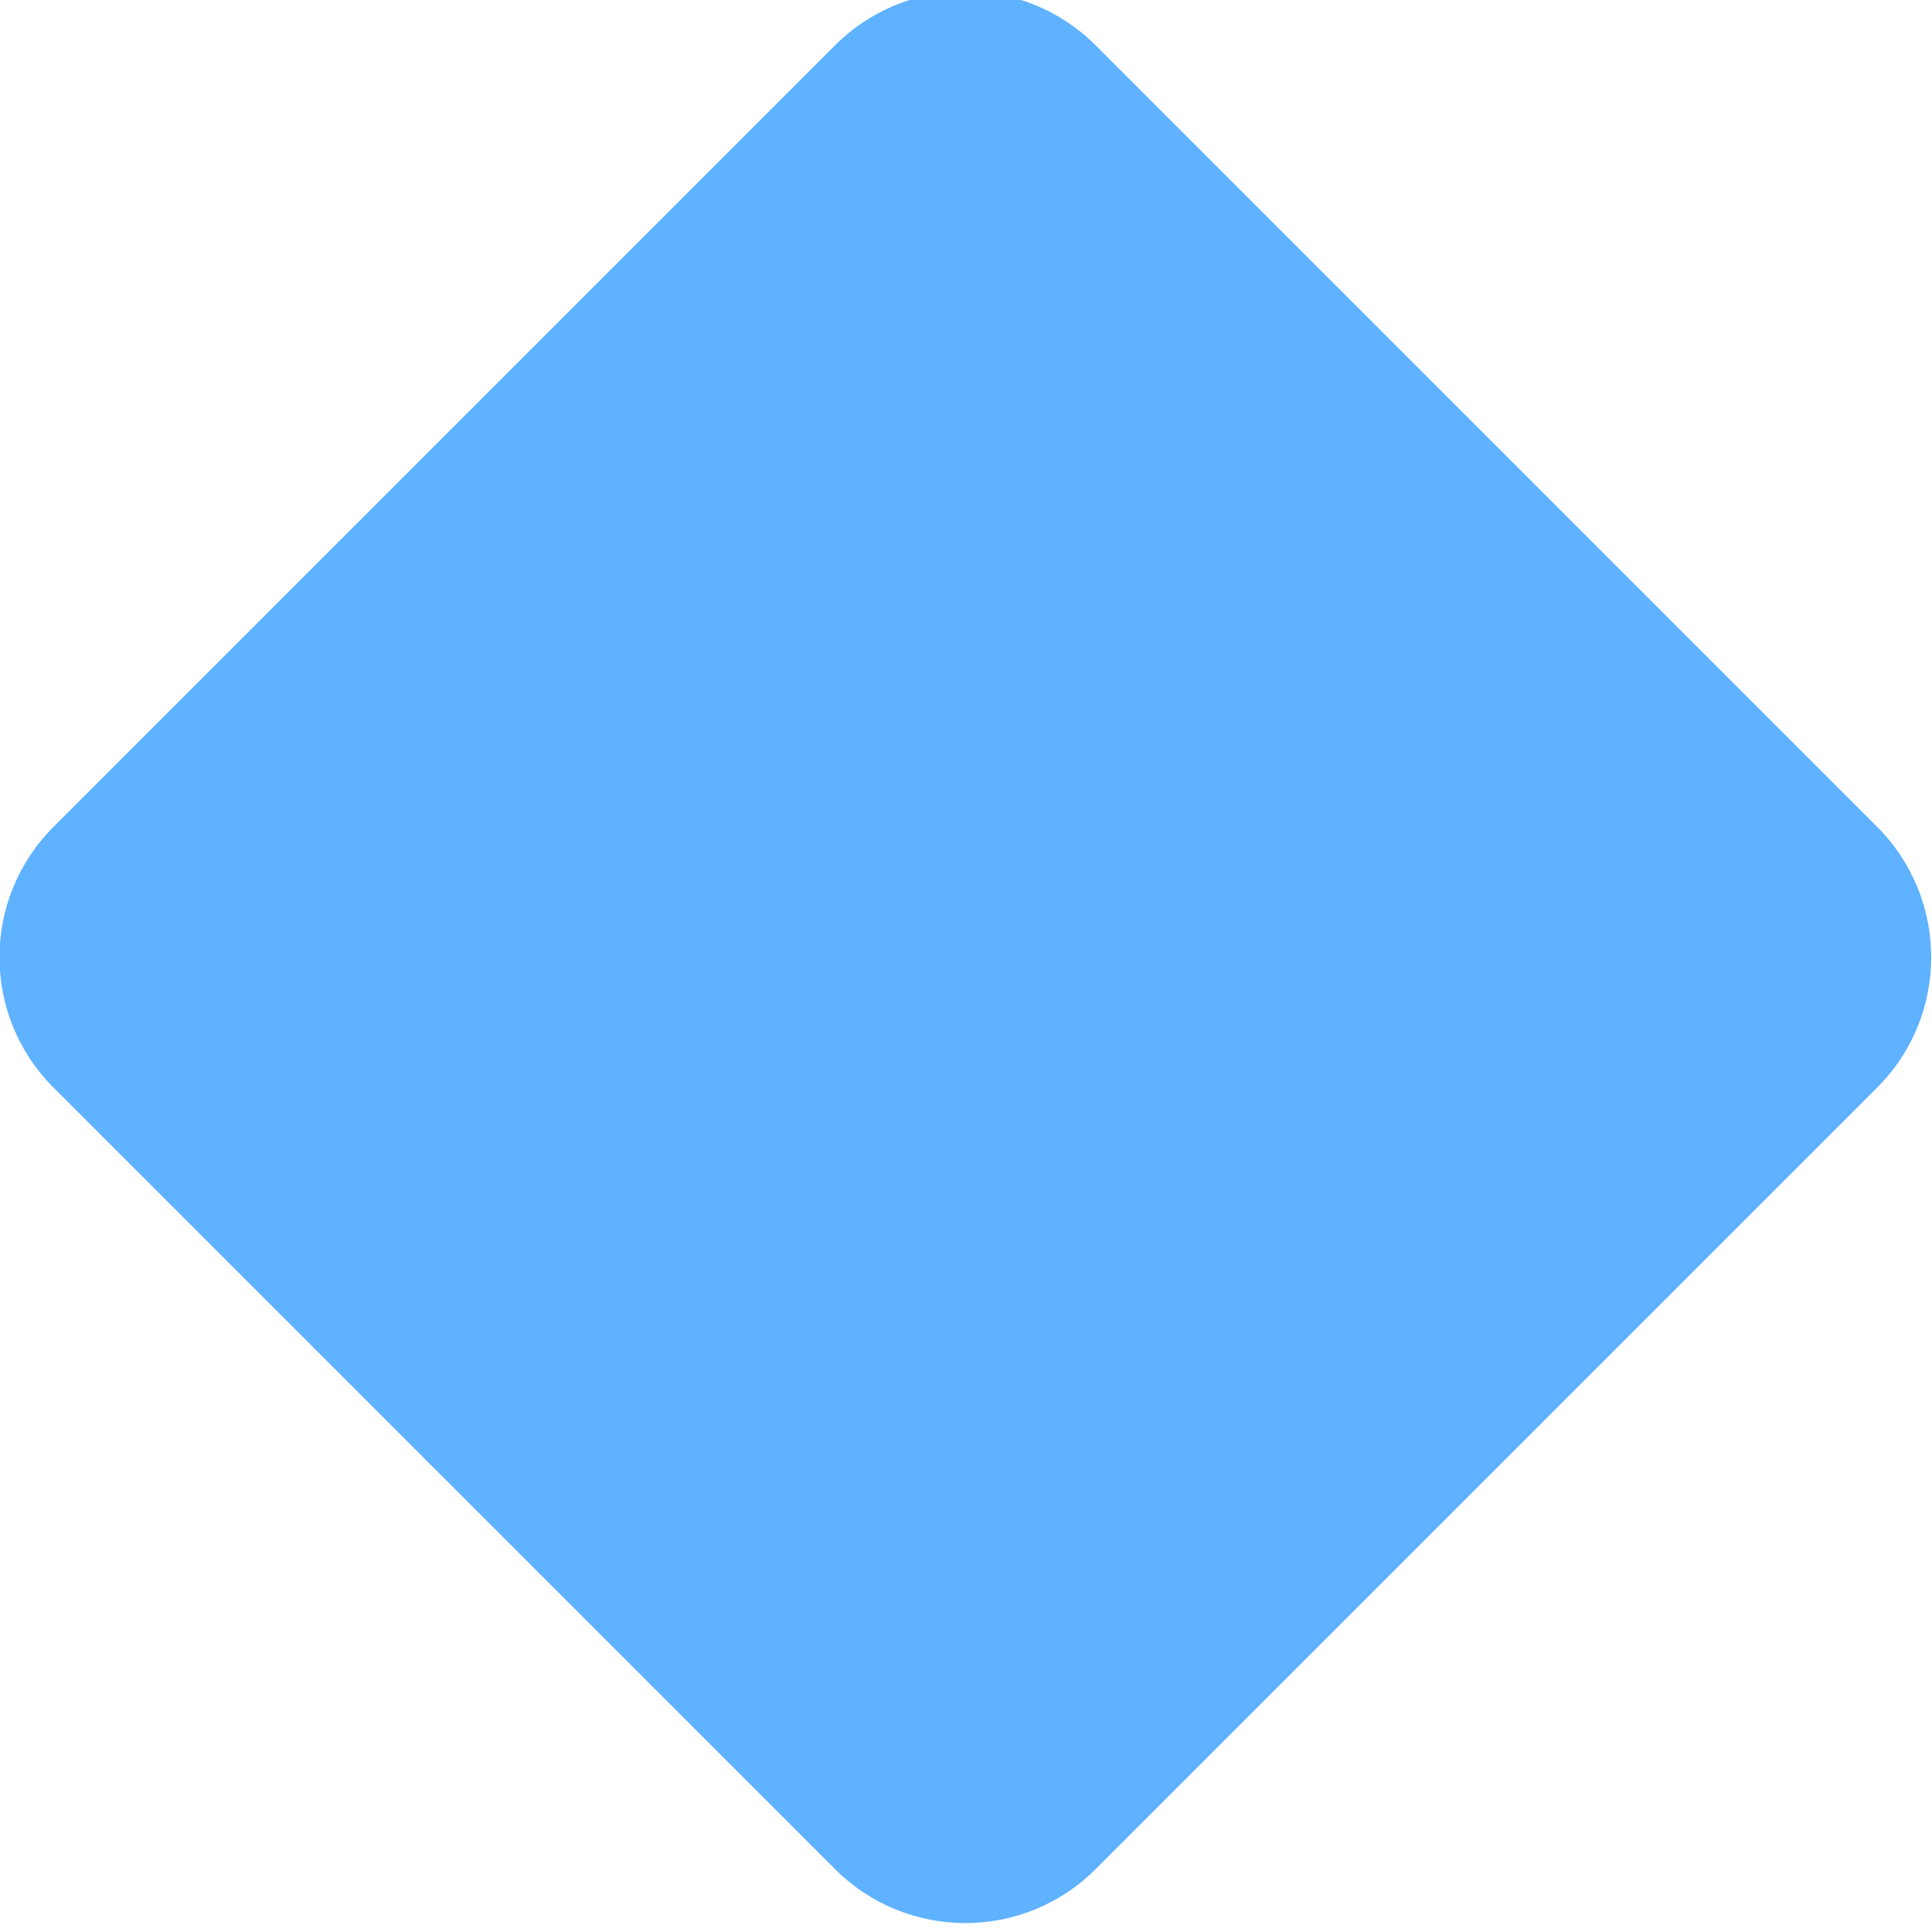
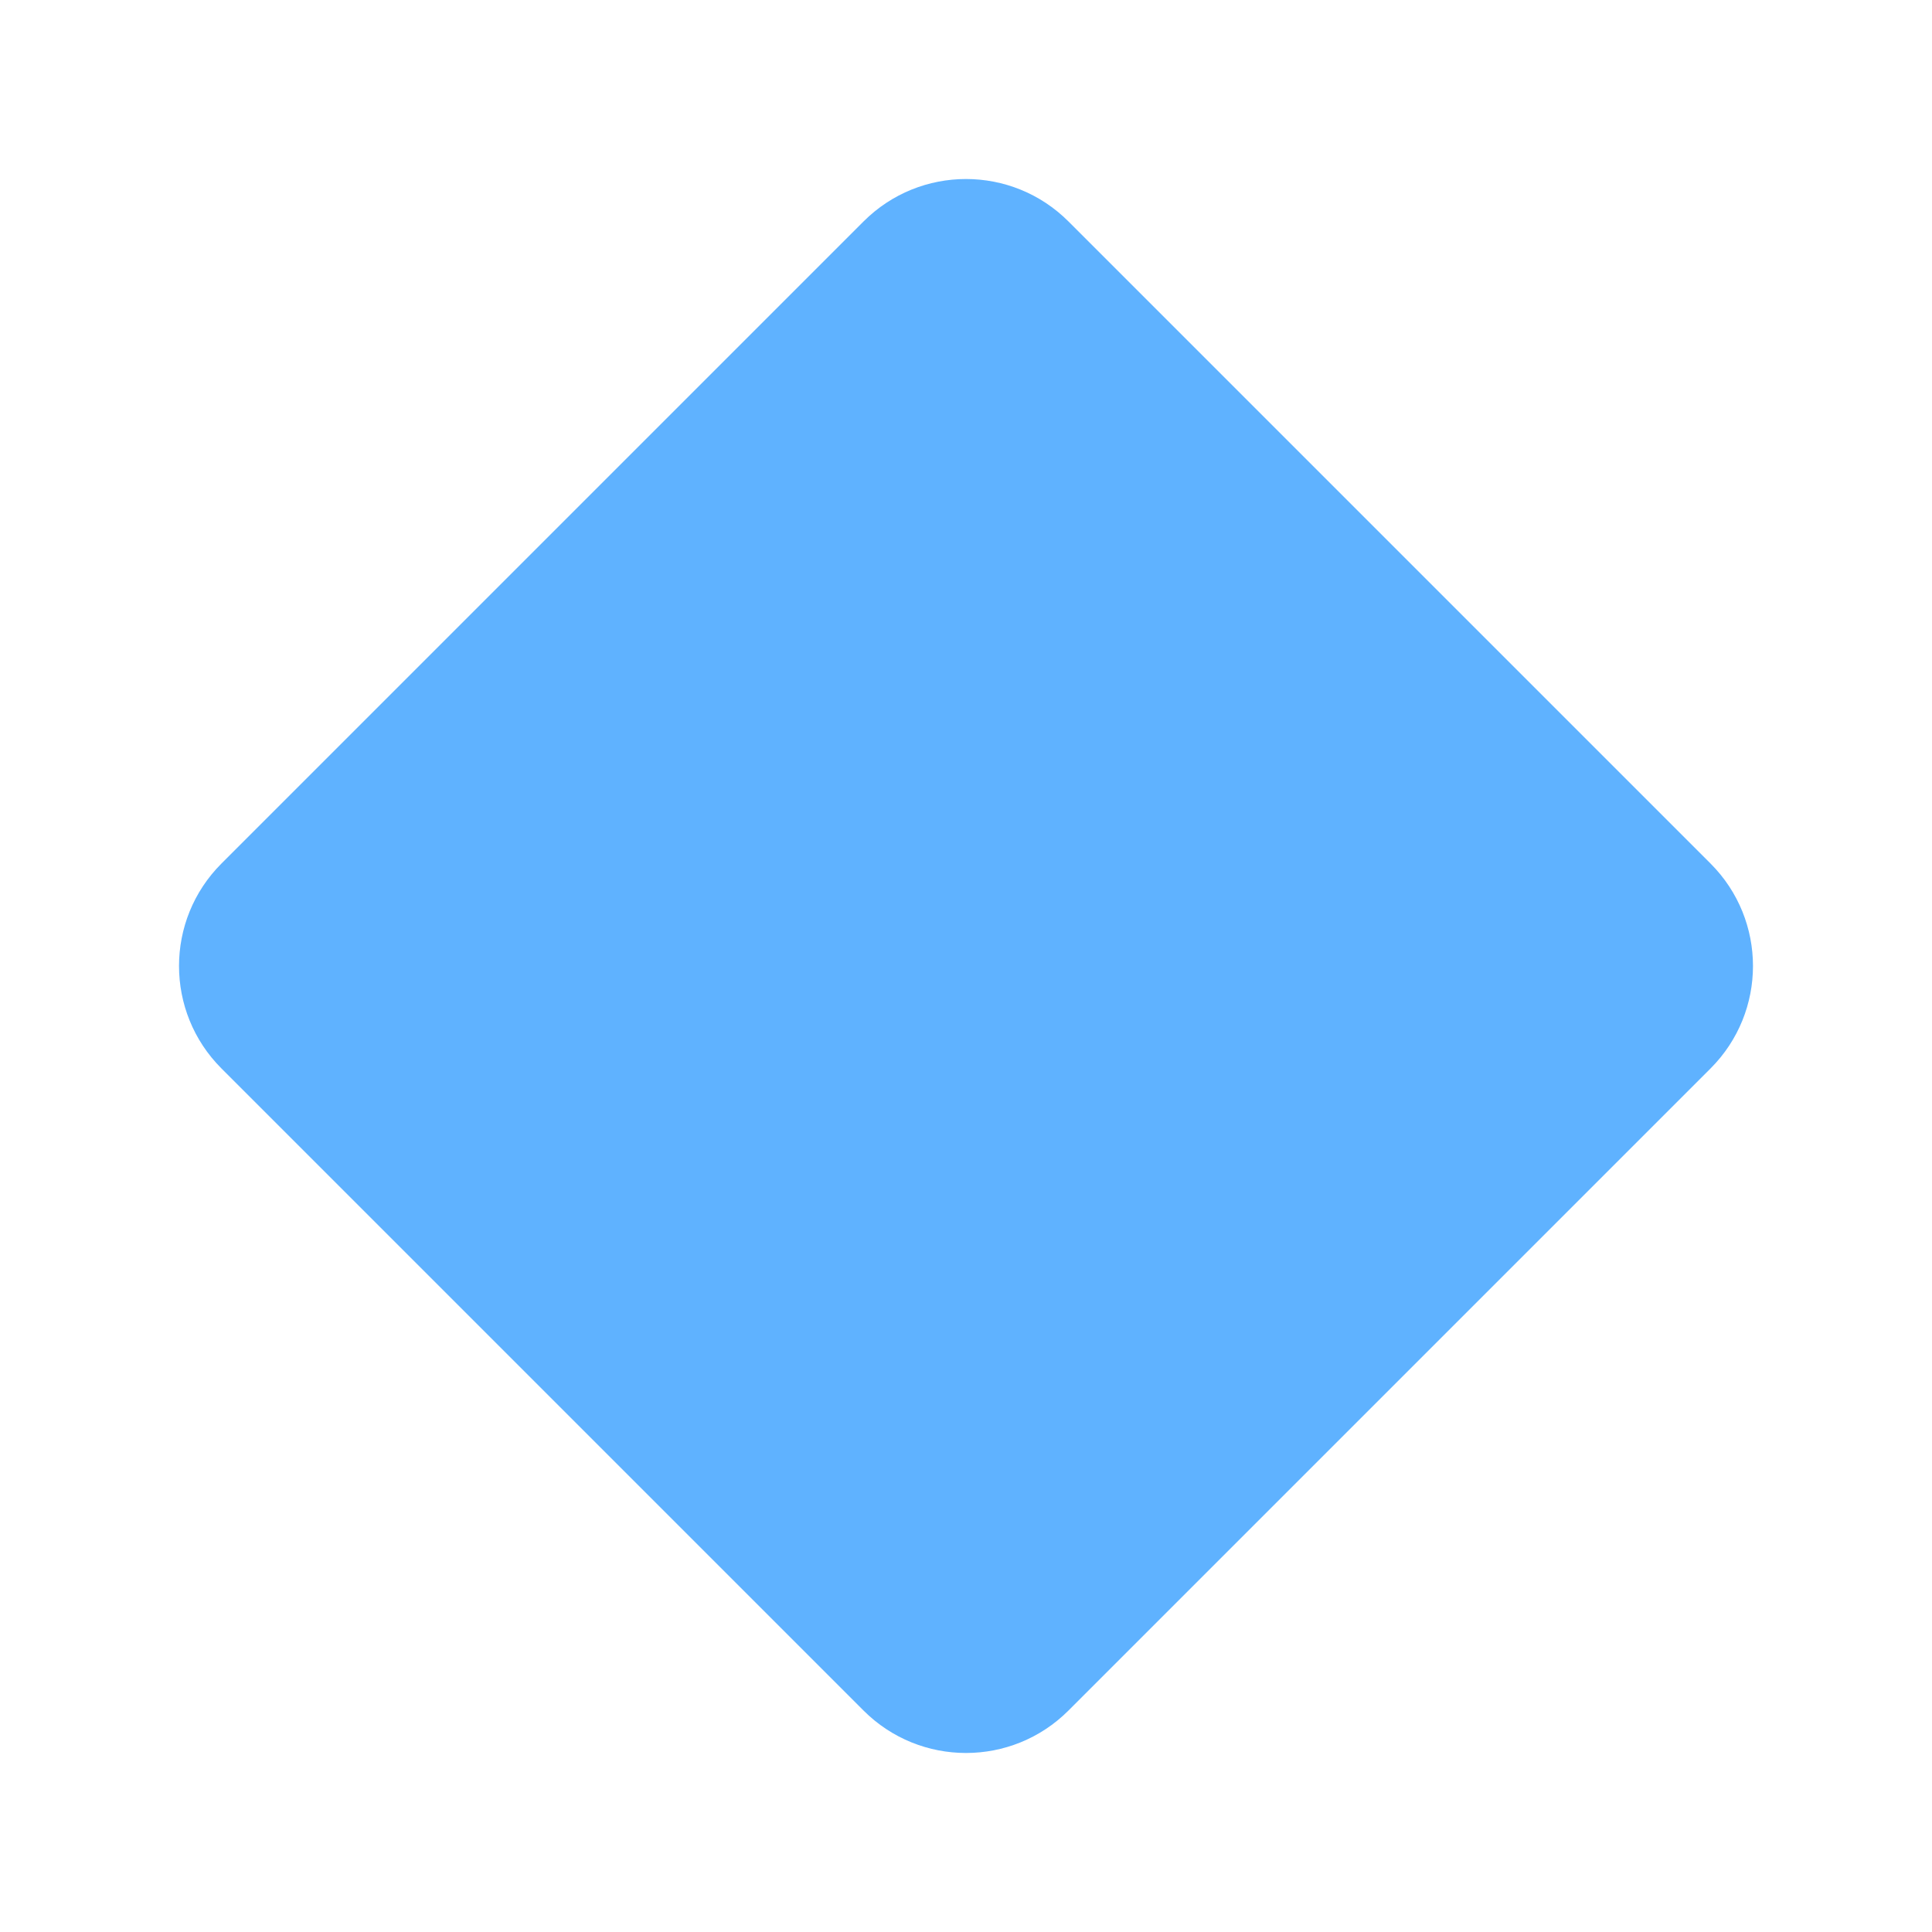
<svg xmlns="http://www.w3.org/2000/svg" height="8" viewBox="0 0 8 8" width="8">
-   <rect fill="#5fb2ff" height="6.103" ry=".763" transform="matrix(.7071068 -.7071068 .7071068 .7071068 0 -1044.4)" width="6.103" x="-741.53" y="741.08" />
+   <rect fill="#5fb2ff" height="4.96" width="4.96" x="1.52" y="1.52" ry=".6" transform="rotate(45 4 4)" />
</svg>
